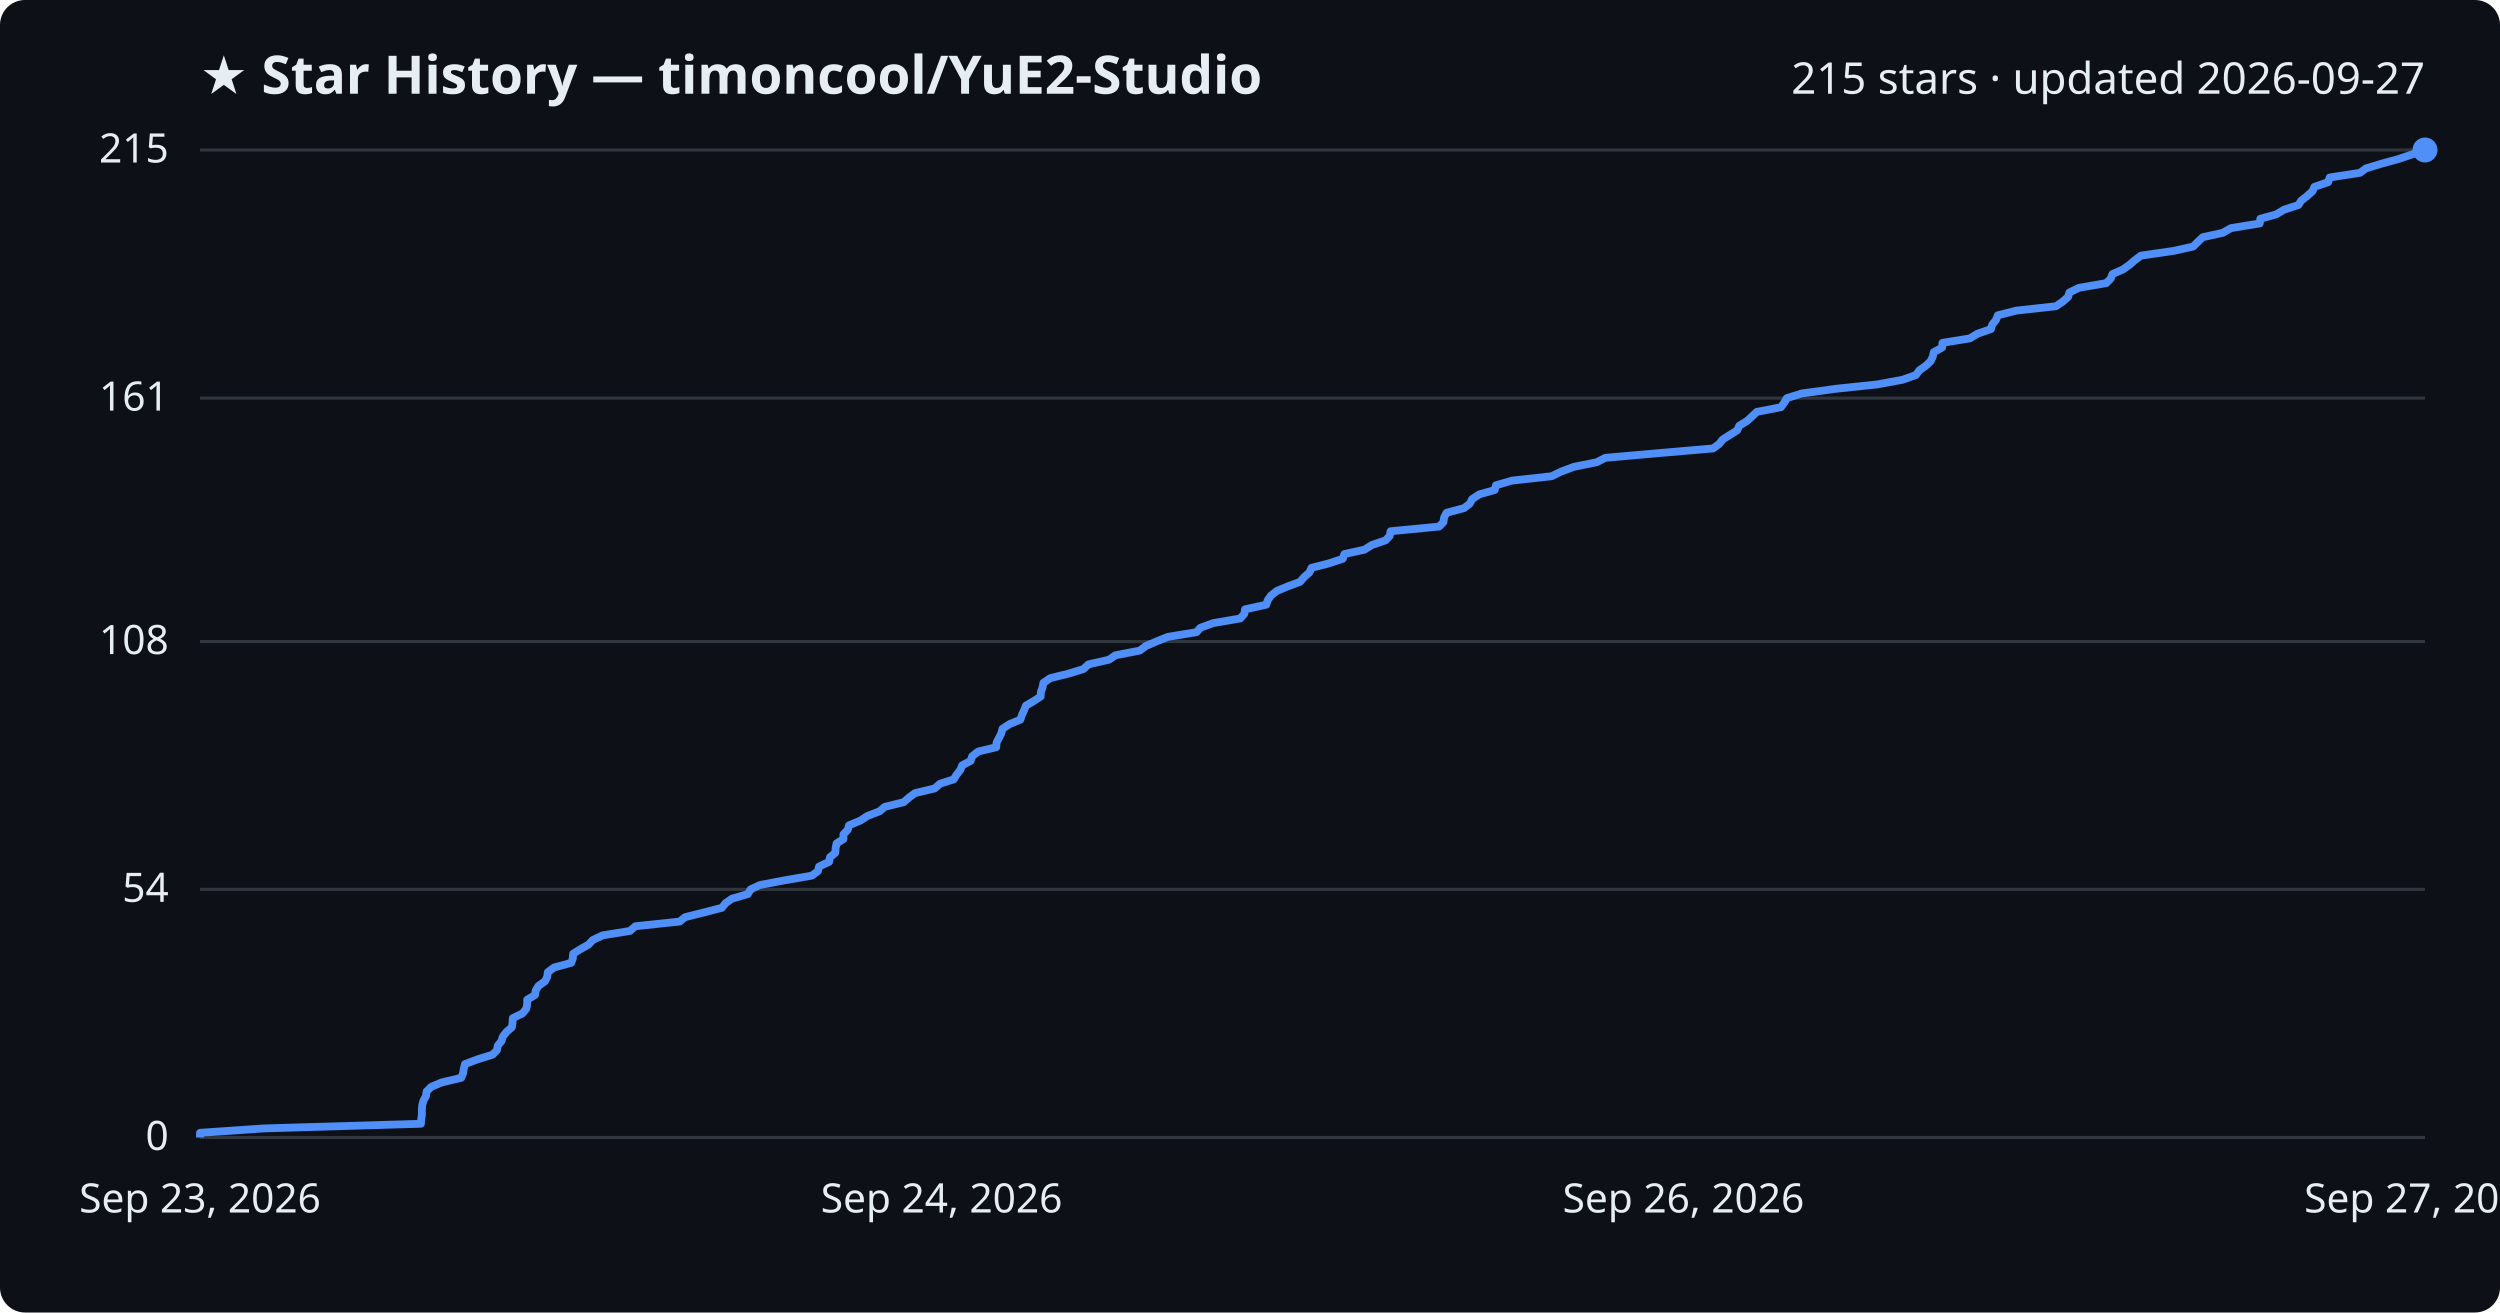
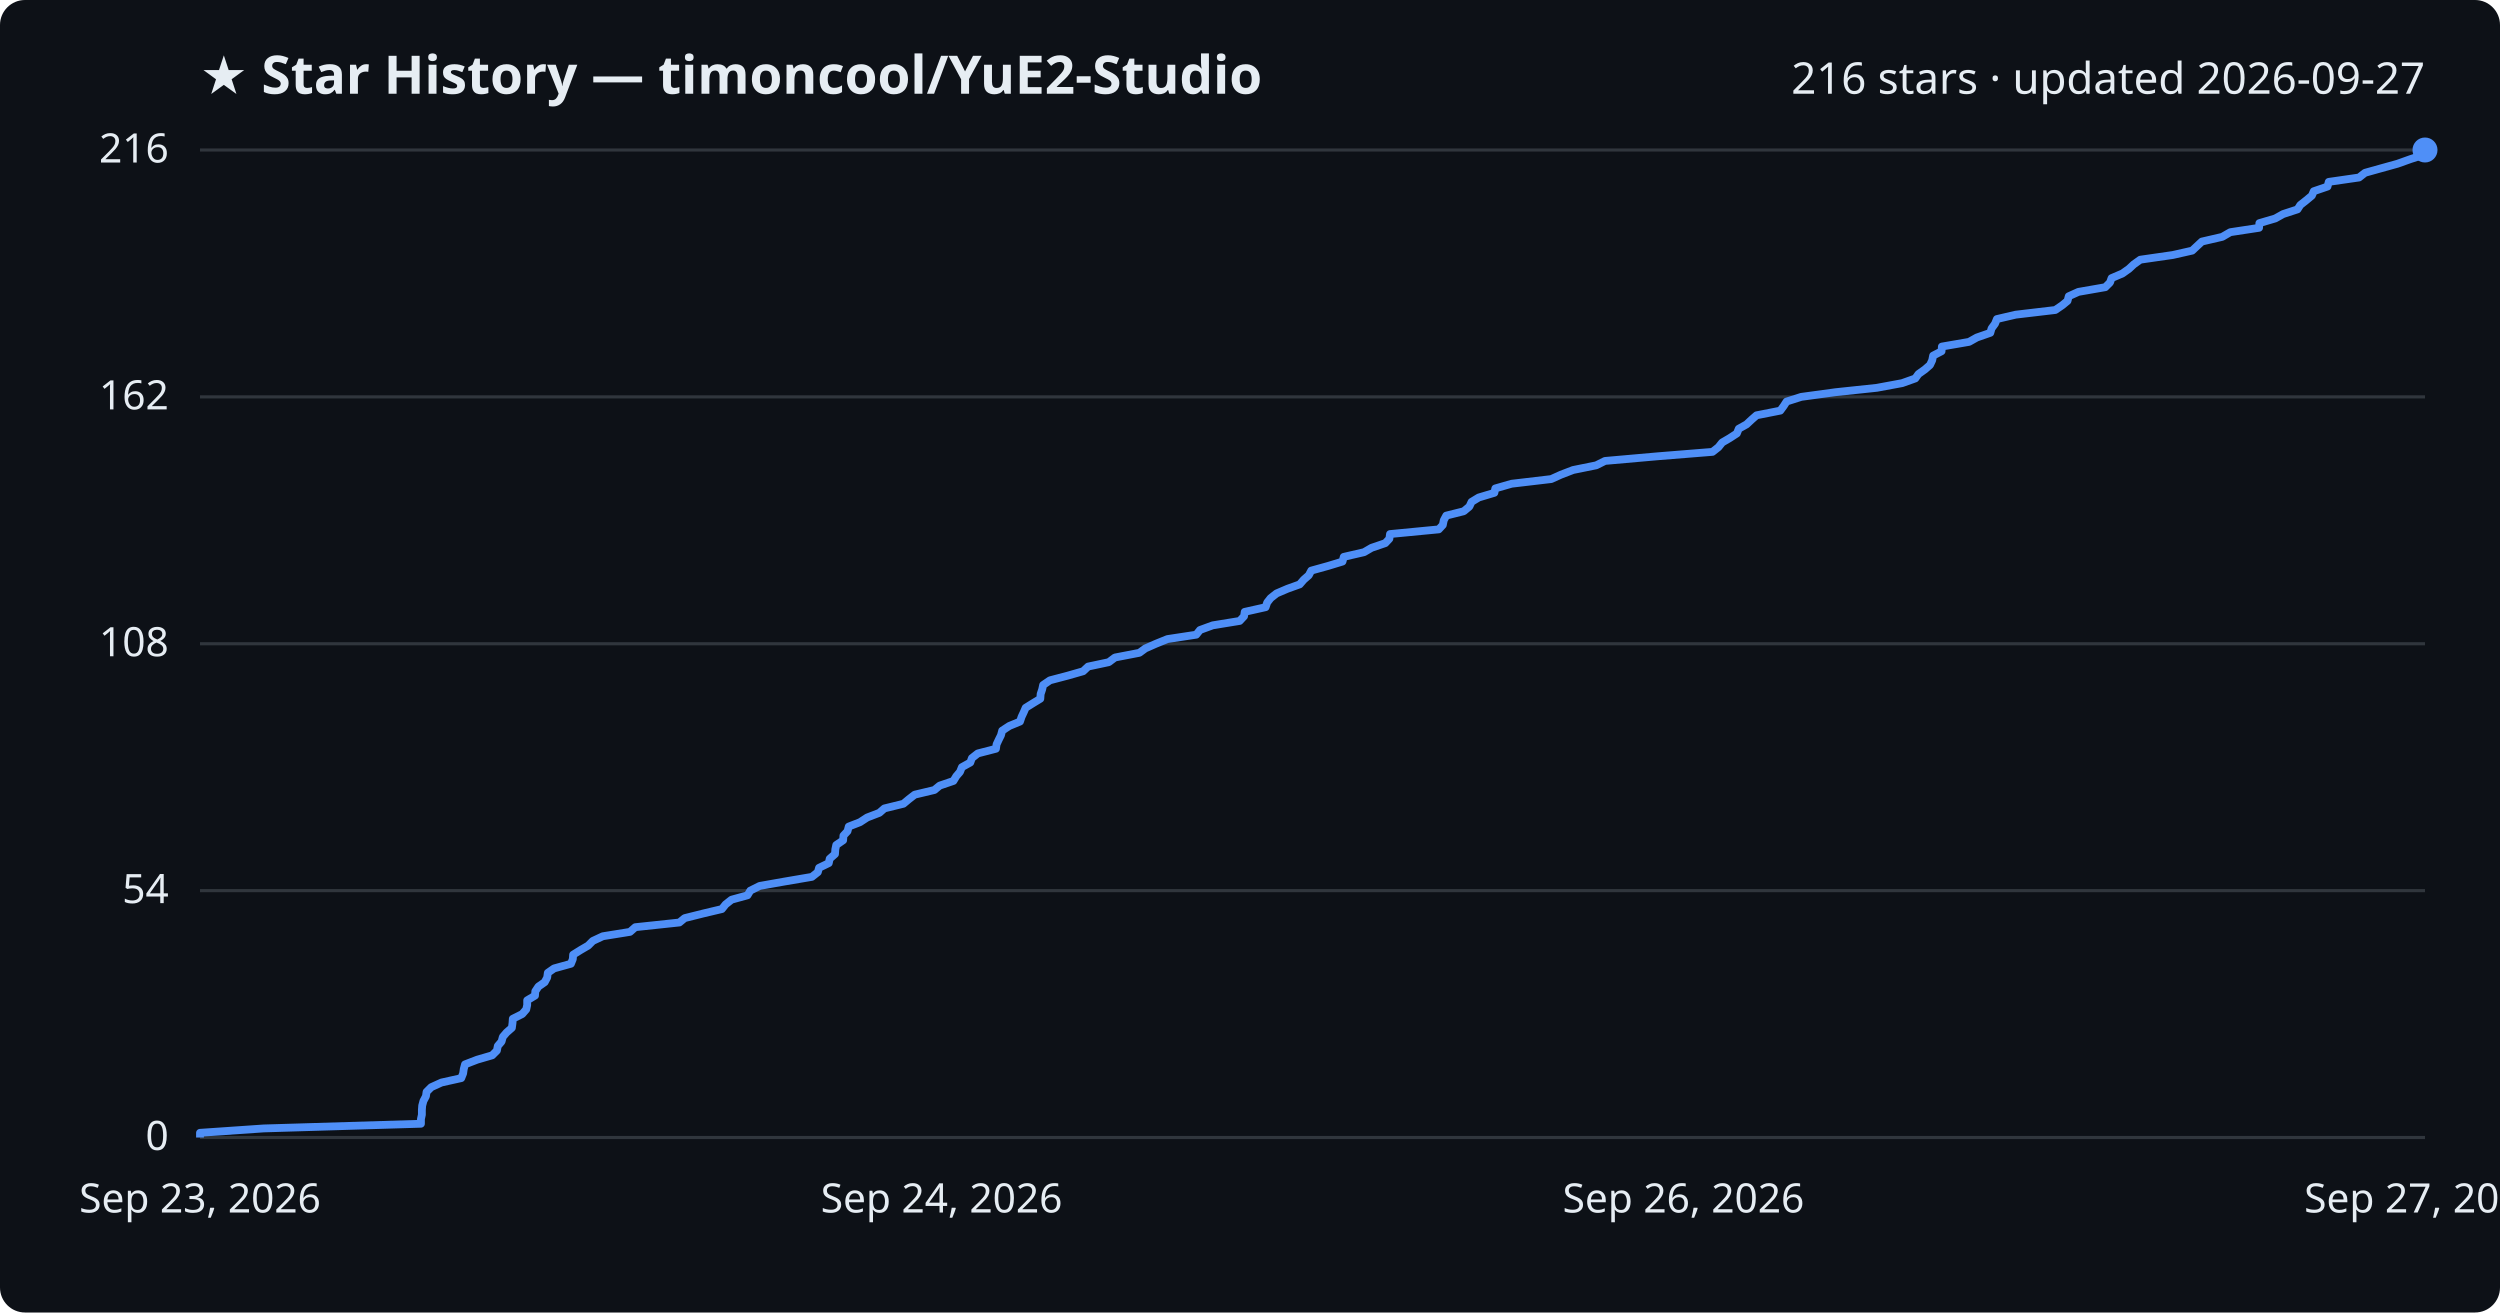
<svg xmlns="http://www.w3.org/2000/svg" viewBox="0 0 800 420" font-family="Segoe UI, sans-serif">
  <rect width="800" height="420" fill="#0d1117" rx="8" />
  <text x="64" y="30" fill="#e6edf3" font-size="17" font-weight="700">★ Star History — timoncool/YuE2-Studio</text>
-   <text x="776" y="30" fill="#e6edf3" font-size="14" text-anchor="end">215 stars · updated 2026-09-27</text>
+   <text x="776" y="30" fill="#e6edf3" font-size="14" text-anchor="end">216 stars · updated 2026-09-27</text>
  <line x1="64" y1="364.0" x2="776" y2="364.0" stroke="#30363d" stroke-width="1" />
  <text x="54" y="368.0" fill="#e6edf3" font-size="13" text-anchor="end">0</text>
-   <line x1="64" y1="284.6" x2="776" y2="284.6" stroke="#30363d" stroke-width="1" />
-   <text x="54" y="288.6" fill="#e6edf3" font-size="13" text-anchor="end">54</text>
-   <line x1="64" y1="205.3" x2="776" y2="205.3" stroke="#30363d" stroke-width="1" />
-   <text x="54" y="209.3" fill="#e6edf3" font-size="13" text-anchor="end">108</text>
-   <line x1="64" y1="127.4" x2="776" y2="127.4" stroke="#30363d" stroke-width="1" />
-   <text x="54" y="131.4" fill="#e6edf3" font-size="13" text-anchor="end">161</text>
+   <line x1="64" y1="285.0" x2="776" y2="285.0" stroke="#30363d" stroke-width="1" />
+   <text x="54" y="289.0" fill="#e6edf3" font-size="13" text-anchor="end">54</text>
+   <line x1="64" y1="206.0" x2="776" y2="206.0" stroke="#30363d" stroke-width="1" />
+   <text x="54" y="210.0" fill="#e6edf3" font-size="13" text-anchor="end">108</text>
+   <line x1="64" y1="127.0" x2="776" y2="127.0" stroke="#30363d" stroke-width="1" />
+   <text x="54" y="131.0" fill="#e6edf3" font-size="13" text-anchor="end">162</text>
  <line x1="64" y1="48.0" x2="776" y2="48.0" stroke="#30363d" stroke-width="1" />
-   <text x="54" y="52.0" fill="#e6edf3" font-size="13" text-anchor="end">215</text>
-   <path d="M64.0,364.0 L64.0,362.5 L84.4,361.1 L134.7,359.6 L134.8,358.1 L135.0,356.7 L135.0,355.2 L135.1,353.7 L135.5,352.2 L136.3,350.8 L136.5,349.3 L138.0,347.8 L141.3,346.4 L147.6,344.9 L148.2,343.4 L148.4,342.0 L148.8,340.5 L152.8,339.0 L157.6,337.5 L159.0,336.1 L159.3,334.6 L160.5,333.1 L160.9,331.7 L162.1,330.2 L163.8,328.7 L164.0,327.3 L164.1,325.8 L167.2,324.3 L168.4,322.8 L168.7,321.4 L168.7,319.9 L171.2,318.4 L171.4,317.0 L172.3,315.5 L174.4,314.0 L175.1,312.6 L175.3,311.1 L177.3,309.6 L182.8,308.1 L183.3,306.7 L183.4,305.2 L185.8,303.7 L188.3,302.3 L189.7,300.8 L192.9,299.3 L201.6,297.9 L203.3,296.4 L217.5,294.9 L219.2,293.5 L225.2,292.0 L231.0,290.5 L232.2,289.0 L234.2,287.6 L239.3,286.1 L240.2,284.6 L243.2,283.2 L251.1,281.7 L259.8,280.2 L261.7,278.8 L262.1,277.3 L265.3,275.8 L265.6,274.3 L267.3,272.9 L267.4,271.4 L267.7,269.9 L269.9,268.5 L269.9,267.0 L271.3,265.5 L271.7,264.1 L275.3,262.6 L277.6,261.1 L281.5,259.6 L283.1,258.2 L289.2,256.7 L290.9,255.2 L292.8,253.8 L299.1,252.3 L300.8,250.8 L305.2,249.4 L306.1,247.9 L307.3,246.4 L307.9,244.9 L310.6,243.5 L311.1,242.0 L313.0,240.5 L318.8,239.1 L318.9,237.6 L319.7,236.1 L320.4,234.7 L320.8,233.2 L323.1,231.7 L326.5,230.3 L327.0,228.8 L327.7,227.3 L328.3,225.8 L330.7,224.4 L333.0,222.9 L333.1,221.4 L333.6,220.0 L333.9,218.5 L336.1,217.0 L341.8,215.6 L346.7,214.1 L348.3,212.6 L354.9,211.1 L356.9,209.7 L364.7,208.2 L366.7,206.7 L370.0,205.3 L373.7,203.8 L382.9,202.3 L384.1,200.9 L388.2,199.4 L396.9,197.9 L398.2,196.4 L398.4,195.0 L405.2,193.5 L405.7,192.0 L406.7,190.6 L408.6,189.1 L412.2,187.6 L416.0,186.2 L417.3,184.7 L419.0,183.2 L419.7,181.7 L425.2,180.3 L429.7,178.8 L430.2,177.3 L436.6,175.9 L439.0,174.4 L443.4,172.9 L444.7,171.5 L445.0,170.0 L460.5,168.5 L461.9,167.1 L462.1,165.6 L462.9,164.1 L468.5,162.6 L470.3,161.2 L471.1,159.7 L473.4,158.2 L478.3,156.8 L478.7,155.3 L483.8,153.8 L496.5,152.4 L499.6,150.9 L503.6,149.4 L511.0,147.9 L513.7,146.5 L530.8,145.0 L548.2,143.5 L550.1,142.1 L551.3,140.6 L553.7,139.1 L555.9,137.7 L556.6,136.2 L559.1,134.7 L560.7,133.2 L562.2,131.8 L569.9,130.3 L571.0,128.8 L571.8,127.4 L576.6,125.9 L587.6,124.4 L600.8,123.0 L608.9,121.5 L613.1,120.0 L614.2,118.5 L616.2,117.1 L617.8,115.6 L618.5,114.1 L618.8,112.7 L621.5,111.2 L621.6,109.7 L630.3,108.3 L632.8,106.8 L637.1,105.3 L637.5,103.9 L638.7,102.4 L639.3,100.9 L645.2,99.4 L657.9,98.0 L660.1,96.5 L661.8,95.0 L662.2,93.6 L665.3,92.1 L674.0,90.6 L675.4,89.2 L676.0,87.7 L679.4,86.2 L681.5,84.7 L683.1,83.3 L685.1,81.8 L695.5,80.3 L701.8,78.9 L703.3,77.4 L704.9,75.9 L711.3,74.5 L713.9,73.0 L723.1,71.5 L723.3,70.0 L728.4,68.6 L730.9,67.1 L735.5,65.6 L736.4,64.2 L738.3,62.7 L740.0,61.2 L740.6,59.8 L745.0,58.3 L745.5,56.8 L755.2,55.3 L757.1,53.9 L762.0,52.4 L767.5,50.9 L771.6,49.5 L776.0,48.0 L776.0,48.0" fill="none" stroke="#4f8ff7" stroke-width="2.5" stroke-linejoin="round" />
+   <text x="54" y="52.0" fill="#e6edf3" font-size="13" text-anchor="end">216</text>
+   <path d="M64.0,364.0 L64.0,362.5 L84.4,361.1 L134.7,359.6 L134.7,358.1 L135.0,356.7 L135.0,355.2 L135.1,353.8 L135.5,352.3 L136.3,350.8 L136.5,349.4 L138.0,347.9 L141.3,346.4 L147.6,345.0 L148.2,343.5 L148.4,342.1 L148.8,340.6 L152.7,339.1 L157.5,337.7 L159.0,336.2 L159.3,334.7 L160.5,333.3 L160.9,331.8 L162.1,330.4 L163.8,328.9 L164.0,327.4 L164.1,326.0 L167.1,324.5 L168.4,323.0 L168.7,321.6 L168.7,320.1 L171.2,318.6 L171.3,317.2 L172.3,315.7 L174.3,314.3 L175.1,312.8 L175.3,311.3 L177.3,309.9 L182.7,308.4 L183.3,306.9 L183.4,305.5 L185.8,304.0 L188.2,302.6 L189.7,301.1 L192.9,299.6 L201.6,298.2 L203.3,296.7 L217.4,295.2 L219.1,293.8 L225.1,292.3 L231.0,290.9 L232.2,289.4 L234.1,287.9 L239.2,286.5 L240.1,285.0 L243.1,283.5 L251.0,282.1 L259.8,280.6 L261.7,279.1 L262.1,277.7 L265.2,276.2 L265.5,274.8 L267.2,273.3 L267.3,271.8 L267.6,270.4 L269.8,268.9 L269.9,267.4 L271.2,266.0 L271.6,264.5 L275.2,263.1 L277.5,261.6 L281.4,260.1 L283.0,258.7 L289.1,257.2 L290.9,255.7 L292.7,254.3 L299.0,252.8 L300.7,251.4 L305.1,249.9 L306.0,248.4 L307.2,247.0 L307.8,245.5 L310.5,244.0 L311.0,242.6 L312.9,241.1 L318.7,239.6 L318.9,238.2 L319.6,236.7 L320.3,235.3 L320.7,233.8 L323.0,232.3 L326.4,230.9 L326.9,229.4 L327.6,227.9 L328.2,226.5 L330.6,225.0 L332.9,223.6 L333.0,222.1 L333.5,220.6 L333.8,219.2 L336.0,217.7 L341.7,216.2 L346.6,214.8 L348.2,213.3 L354.8,211.9 L356.8,210.4 L364.6,208.9 L366.5,207.5 L369.9,206.0 L373.6,204.5 L382.8,203.1 L384.0,201.6 L388.1,200.1 L396.7,198.7 L398.1,197.2 L398.3,195.8 L405.0,194.3 L405.5,192.8 L406.6,191.4 L408.5,189.9 L412.0,188.4 L415.9,187.0 L417.2,185.5 L418.8,184.1 L419.6,182.6 L425.0,181.1 L429.6,179.7 L430.0,178.2 L436.5,176.7 L438.9,175.3 L443.3,173.8 L444.6,172.4 L444.8,170.9 L460.4,169.4 L461.7,168.0 L462.0,166.5 L462.8,165.0 L468.4,163.6 L470.2,162.1 L470.9,160.6 L473.2,159.2 L478.2,157.7 L478.5,156.3 L483.7,154.8 L496.4,153.3 L499.5,151.9 L503.4,150.4 L510.8,148.9 L513.6,147.5 L530.6,146.0 L548.0,144.6 L549.9,143.1 L551.1,141.6 L553.5,140.2 L555.8,138.7 L556.4,137.2 L558.9,135.8 L560.5,134.3 L562.1,132.9 L569.7,131.4 L570.8,129.9 L571.7,128.5 L576.4,127.0 L587.4,125.5 L600.6,124.1 L608.7,122.6 L612.9,121.1 L613.9,119.7 L616.0,118.2 L617.6,116.8 L618.3,115.3 L618.6,113.8 L621.3,112.4 L621.4,110.9 L630.1,109.4 L632.6,108.0 L636.9,106.5 L637.3,105.1 L638.4,103.6 L639.0,102.1 L645.0,100.7 L657.7,99.2 L659.9,97.7 L661.6,96.3 L662.0,94.8 L665.1,93.4 L673.7,91.9 L675.2,90.4 L675.7,89.0 L679.2,87.5 L681.3,86.0 L682.8,84.6 L684.9,83.1 L695.3,81.6 L701.5,80.2 L703.1,78.7 L704.6,77.3 L711.1,75.8 L713.7,74.3 L722.9,72.9 L723.0,71.4 L728.1,69.9 L730.6,68.5 L735.2,67.0 L736.1,65.6 L738.0,64.1 L739.8,62.6 L740.4,61.2 L744.8,59.7 L745.2,58.2 L754.9,56.8 L756.8,55.3 L761.8,53.9 L767.2,52.4 L771.4,50.9 L775.7,49.5 L776.0,48.0 L776.0,48.0" fill="none" stroke="#4f8ff7" stroke-width="2.5" stroke-linejoin="round" />
  <circle cx="776.0" cy="48.0" r="4" fill="#4f8ff7" />
  <text x="64.0" y="388" fill="#e6edf3" font-size="13" text-anchor="middle">Sep 23, 2026</text>
  <text x="301.3" y="388" fill="#e6edf3" font-size="13" text-anchor="middle">Sep 24, 2026</text>
  <text x="538.7" y="388" fill="#e6edf3" font-size="13" text-anchor="middle">Sep 26, 2026</text>
  <text x="776.0" y="388" fill="#e6edf3" font-size="13" text-anchor="middle">Sep 27, 2026</text>
</svg>
